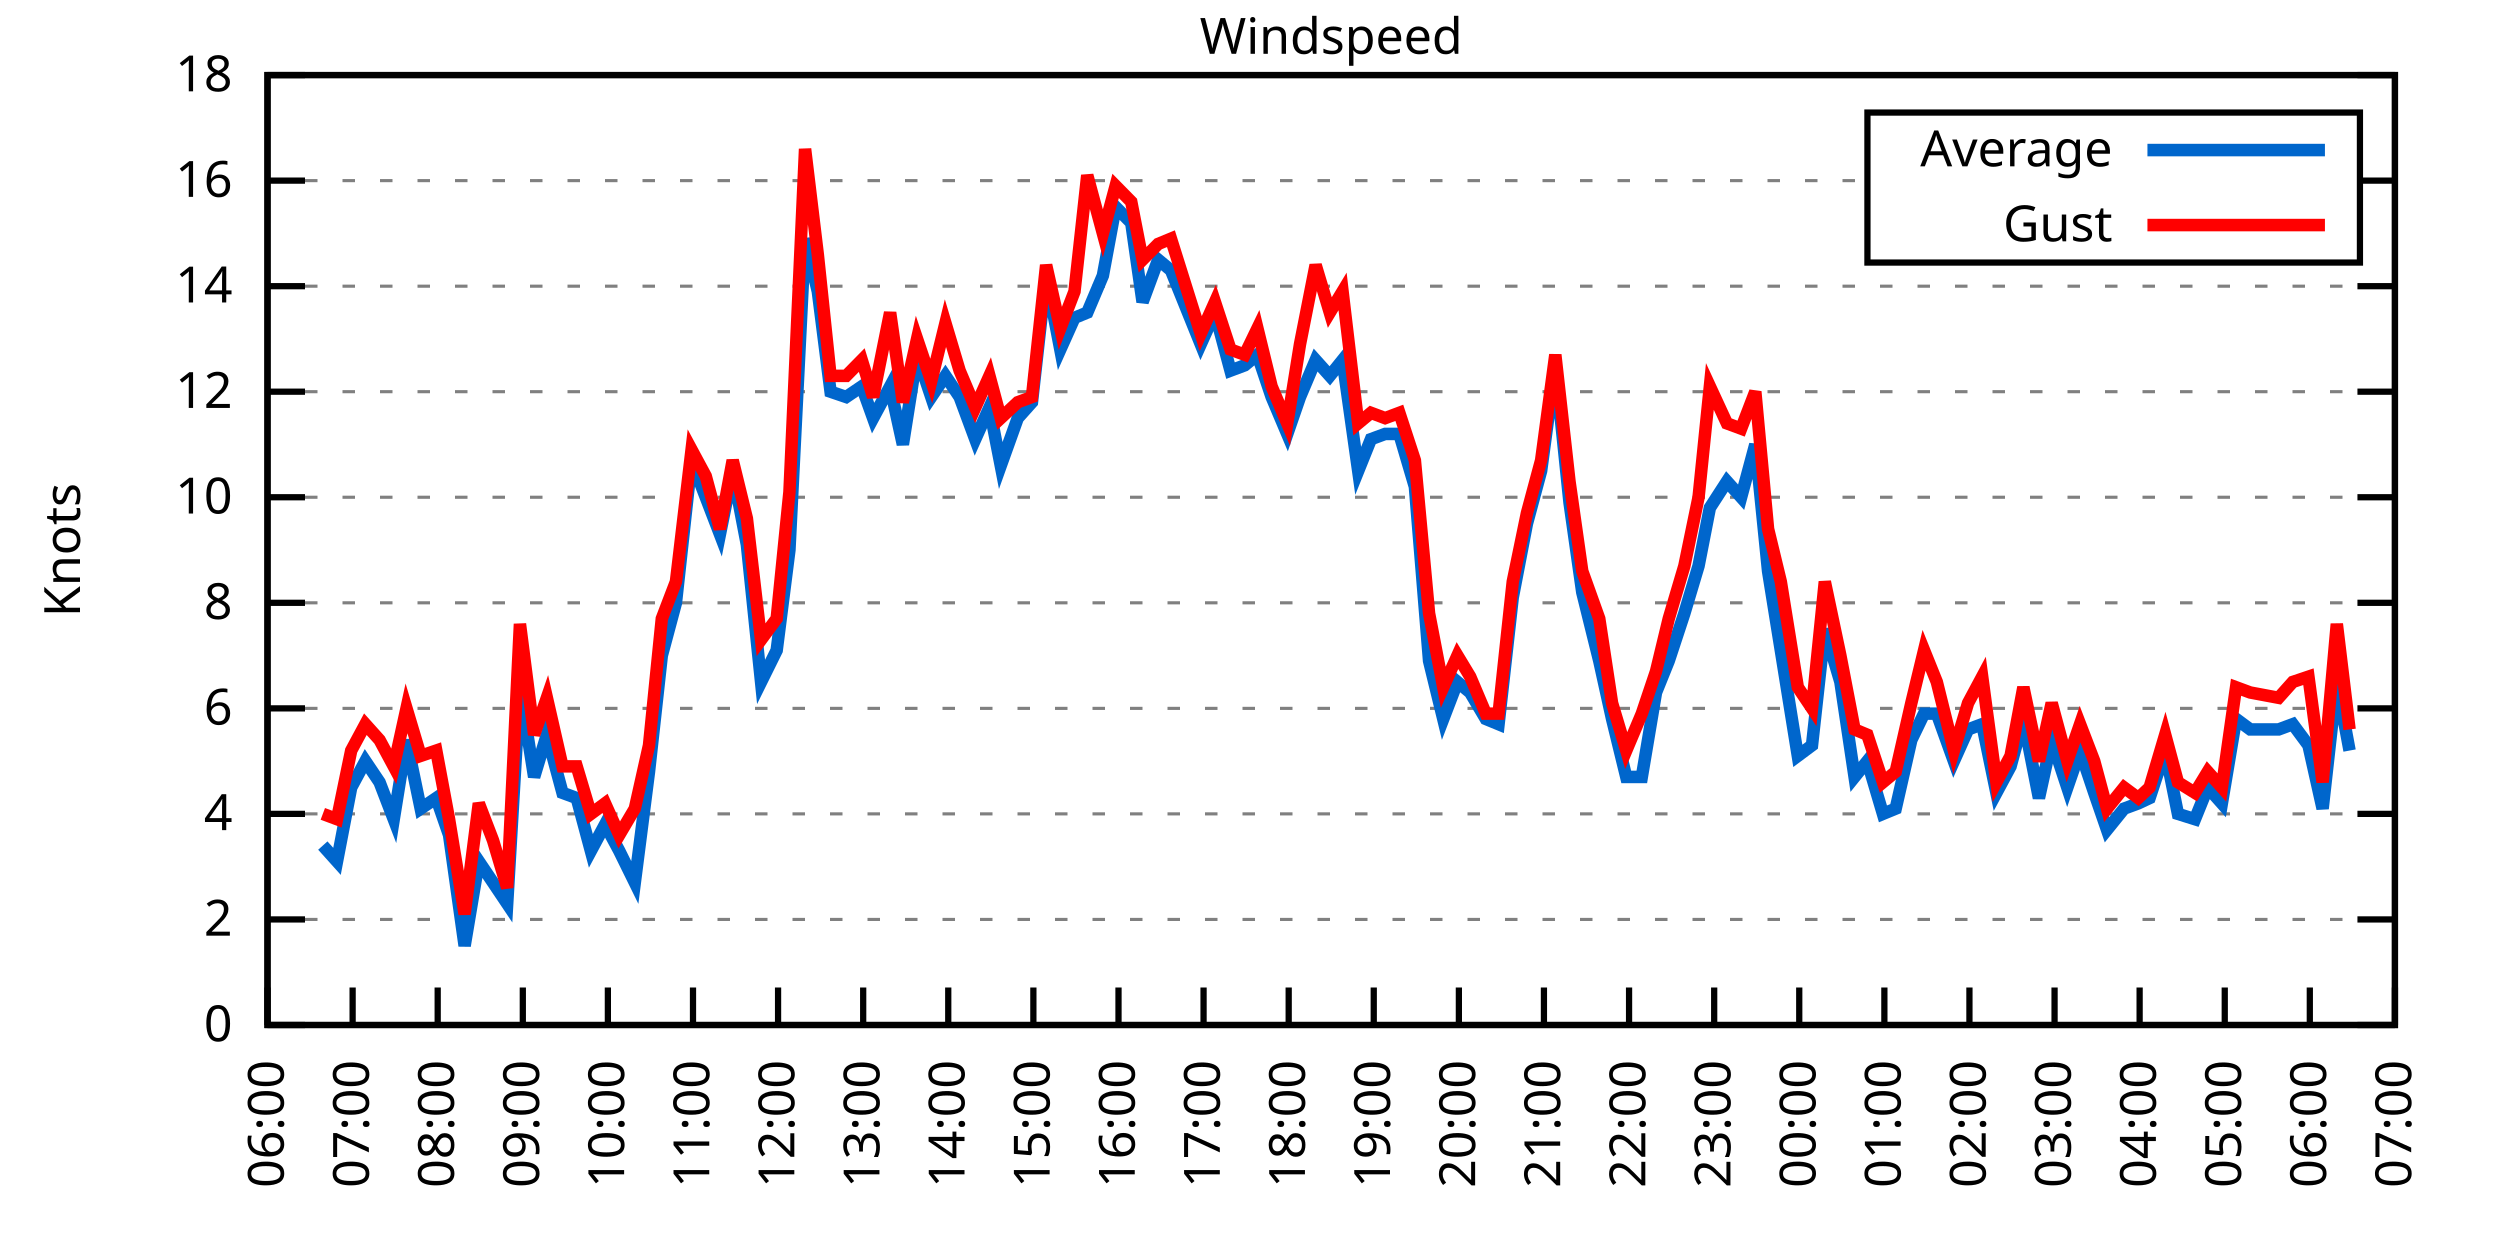
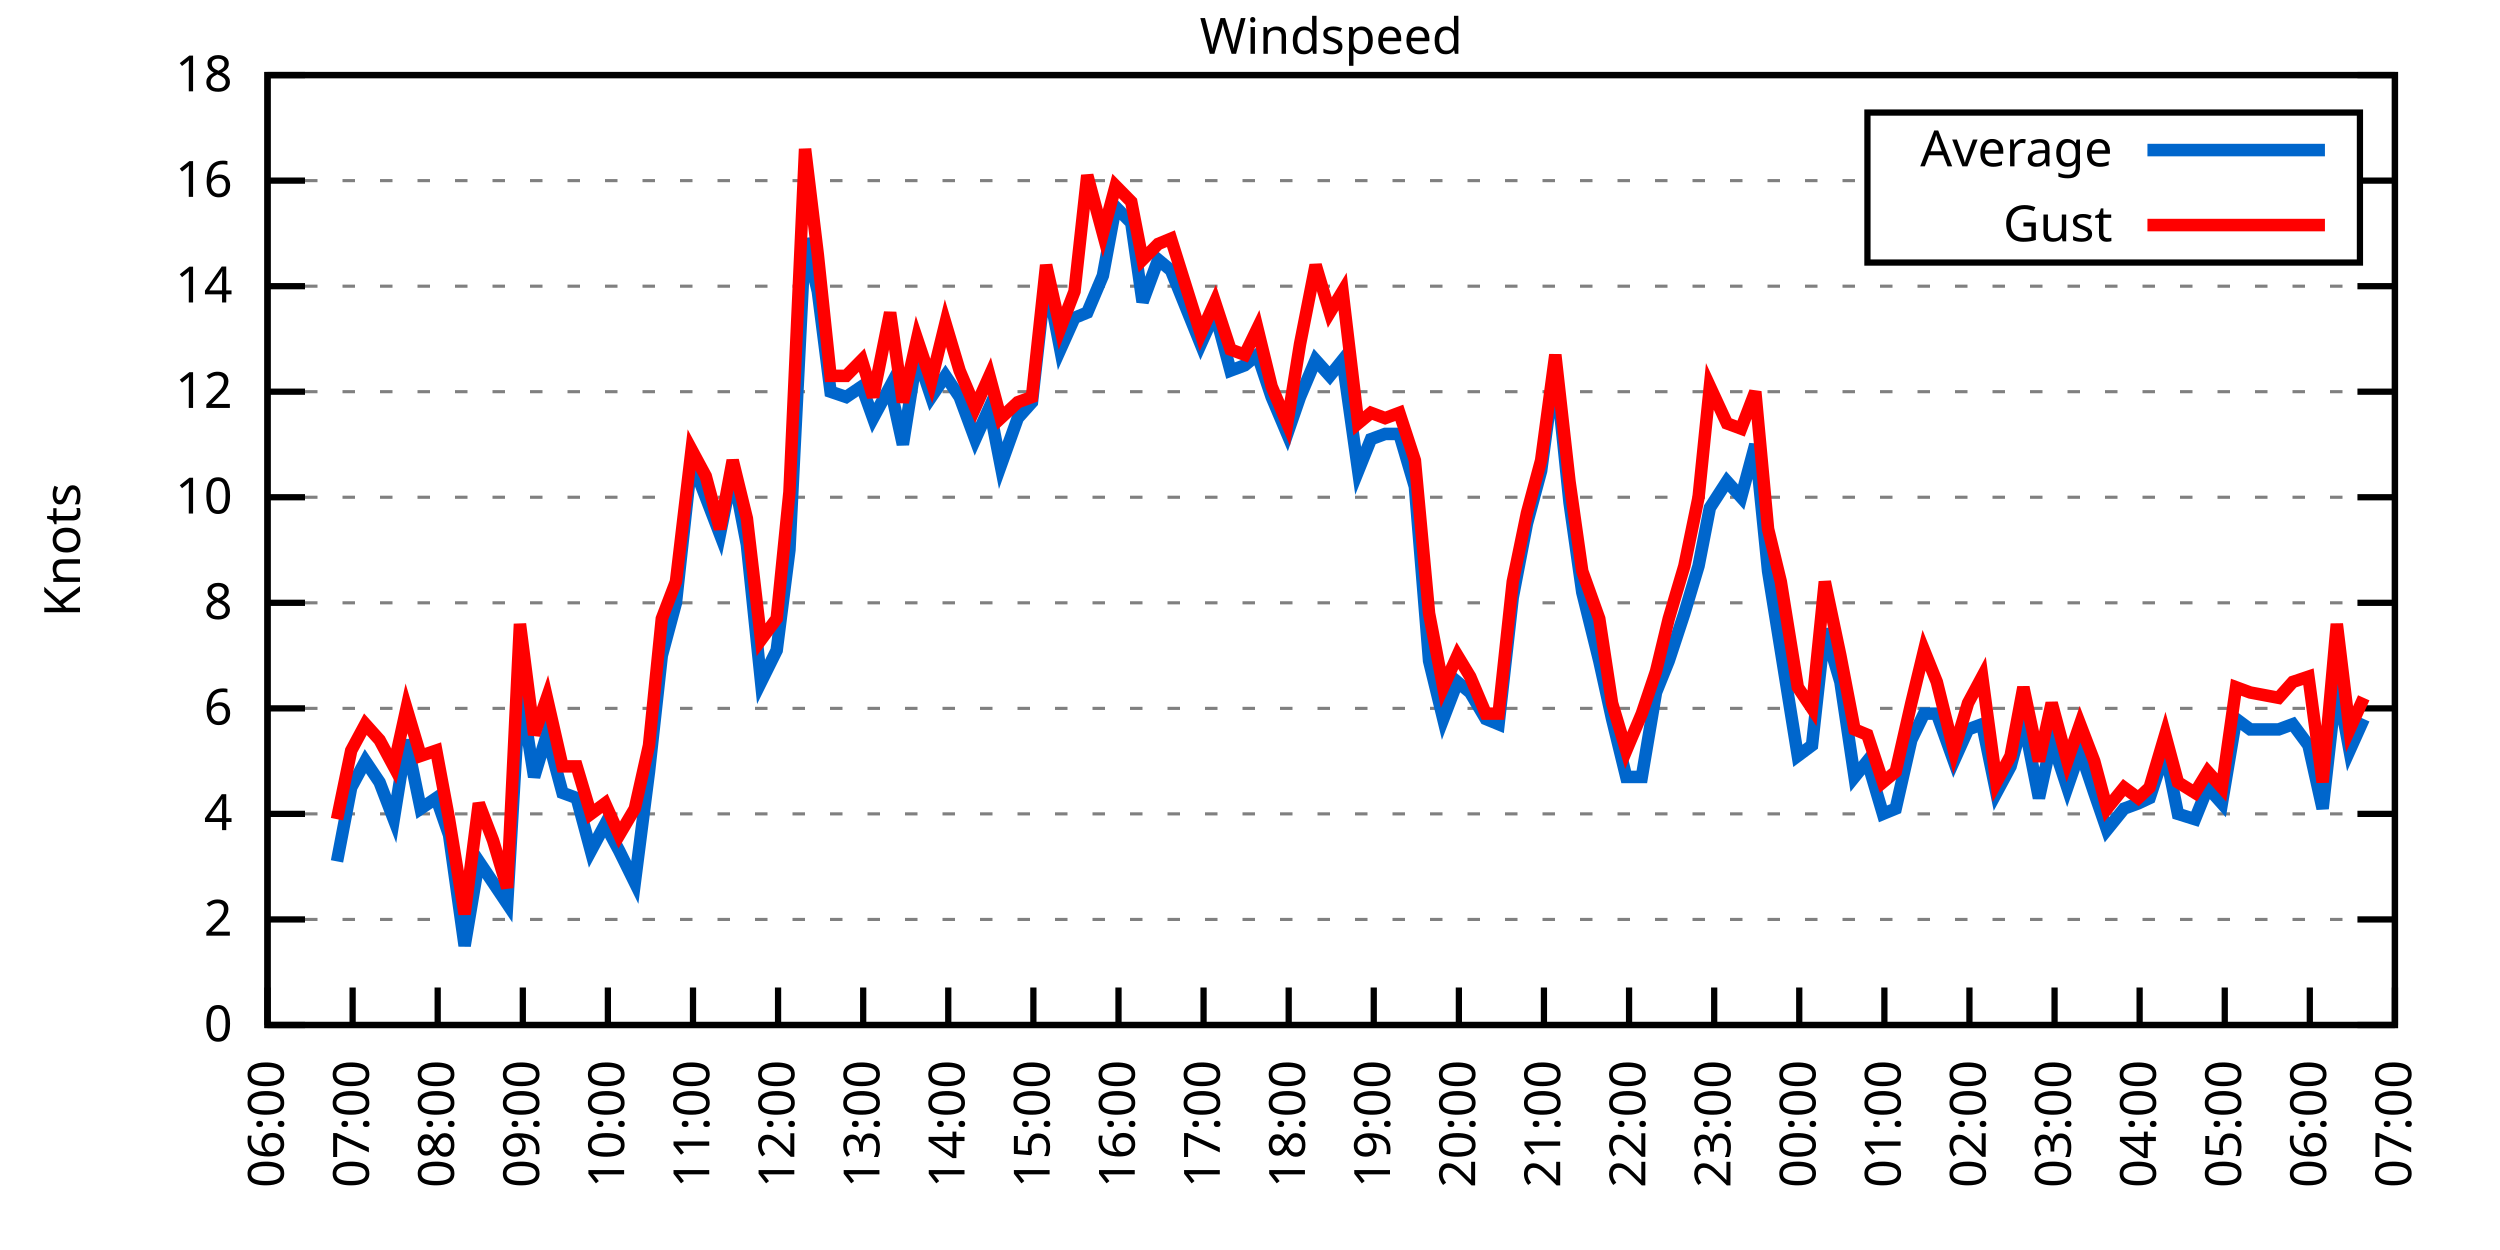
<svg xmlns="http://www.w3.org/2000/svg" xmlns:xlink="http://www.w3.org/1999/xlink" width="400" height="200" viewBox="0 0 400 200">
  <g id="gnuplot_canvas">
    <rect x="0" y="0" width="400" height="200" fill="none" />
    <defs>
      <circle id="gpDot" r="0.5" stroke-width="0.5" stroke="currentColor" />
      <path id="gpPt0" stroke-width="0.333" stroke="currentColor" d="M-1,0 h2 M0,-1 v2" />
      <path id="gpPt1" stroke-width="0.333" stroke="currentColor" d="M-1,-1 L1,1 M1,-1 L-1,1" />
      <path id="gpPt2" stroke-width="0.333" stroke="currentColor" d="M-1,0 L1,0 M0,-1 L0,1 M-1,-1 L1,1 M-1,1 L1,-1" />
      <rect id="gpPt3" stroke-width="0.333" stroke="currentColor" x="-1" y="-1" width="2" height="2" />
      <rect id="gpPt4" stroke-width="0.333" stroke="currentColor" fill="currentColor" x="-1" y="-1" width="2" height="2" />
      <circle id="gpPt5" stroke-width="0.333" stroke="currentColor" cx="0" cy="0" r="1" />
      <use xlink:href="#gpPt5" id="gpPt6" fill="currentColor" stroke="none" />
      <path id="gpPt7" stroke-width="0.333" stroke="currentColor" d="M0,-1.33 L-1.33,0.67 L1.33,0.67 z" />
      <use xlink:href="#gpPt7" id="gpPt8" fill="currentColor" stroke="none" />
      <use xlink:href="#gpPt7" id="gpPt9" stroke="currentColor" transform="rotate(180)" />
      <use xlink:href="#gpPt9" id="gpPt10" fill="currentColor" stroke="none" />
      <use xlink:href="#gpPt3" id="gpPt11" stroke="currentColor" transform="rotate(45)" />
      <use xlink:href="#gpPt11" id="gpPt12" fill="currentColor" stroke="none" />
      <path id="gpPt13" stroke-width="0.333" stroke="currentColor" d="M0,1.330 L1.265,0.411 L0.782,-1.067 L-0.782,-1.076 L-1.265,0.411 z" />
      <use xlink:href="#gpPt13" id="gpPt14" fill="currentColor" stroke="none" />
      <filter id="textbox" filterUnits="objectBoundingBox" x="0" y="0" height="1" width="1">
        <feFlood flood-color="white" flood-opacity="1" result="bgnd" />
        <feComposite in="SourceGraphic" in2="bgnd" operator="atop" />
      </filter>
      <filter id="greybox" filterUnits="objectBoundingBox" x="0" y="0" height="1" width="1">
        <feFlood flood-color="lightgrey" flood-opacity="1" result="grey" />
        <feComposite in="SourceGraphic" in2="grey" operator="atop" />
      </filter>
    </defs>
    <g fill="none" color="white" stroke="currentColor" stroke-width="1.00" stroke-linecap="butt" stroke-linejoin="miter">
</g>
    <g fill="none" color="black" stroke="currentColor" stroke-width="1.00" stroke-linecap="butt" stroke-linejoin="miter">
      <g stroke="none" shape-rendering="crispEdges">
        <polygon fill="rgb(255, 255, 255)" points="42.80,164.00 383.18,164.00 383.18,12.02 42.80,12.02 " />
      </g>
    </g>
    <g fill="none" color="black" stroke="currentColor" stroke-width="1.00" stroke-linecap="butt" stroke-linejoin="miter">
</g>
    <g fill="none" color="black" stroke="black" stroke-width="0.50" stroke-linecap="butt" stroke-linejoin="miter">
</g>
    <g fill="none" color="gray" stroke="currentColor" stroke-width="0.50" stroke-linecap="butt" stroke-linejoin="miter">
      <path stroke="gray" stroke-dasharray="2,4" class="gridline" d="M42.80,164.00 L383.19,164.00  " />
    </g>
    <g fill="none" color="gray" stroke="gray" stroke-width="1.00" stroke-linecap="butt" stroke-linejoin="miter">
</g>
    <g fill="none" color="black" stroke="currentColor" stroke-width="1.00" stroke-linecap="butt" stroke-linejoin="miter">
      <path stroke="black" d="M42.80,164.00 L48.80,164.00 M383.19,164.00 L377.19,164.00  " />
      <g transform="translate(37.20,166.60)" stroke="none" fill="black" font-family="Sans" font-size="8.00" text-anchor="end">
        <text>
          <tspan font-family="Sans"> 0</tspan>
        </text>
      </g>
    </g>
    <g fill="none" color="black" stroke="currentColor" stroke-width="1.00" stroke-linecap="butt" stroke-linejoin="miter">
</g>
    <g fill="none" color="black" stroke="black" stroke-width="0.50" stroke-linecap="butt" stroke-linejoin="miter">
</g>
    <g fill="none" color="gray" stroke="currentColor" stroke-width="0.50" stroke-linecap="butt" stroke-linejoin="miter">
      <path stroke="gray" stroke-dasharray="2,4" class="gridline" d="M42.80,147.11 L383.19,147.11  " />
    </g>
    <g fill="none" color="gray" stroke="gray" stroke-width="1.00" stroke-linecap="butt" stroke-linejoin="miter">
</g>
    <g fill="none" color="black" stroke="currentColor" stroke-width="1.00" stroke-linecap="butt" stroke-linejoin="miter">
      <path stroke="black" d="M42.80,147.11 L48.80,147.11 M383.19,147.11 L377.19,147.11  " />
      <g transform="translate(37.20,149.71)" stroke="none" fill="black" font-family="Sans" font-size="8.00" text-anchor="end">
        <text>
          <tspan font-family="Sans"> 2</tspan>
        </text>
      </g>
    </g>
    <g fill="none" color="black" stroke="currentColor" stroke-width="1.00" stroke-linecap="butt" stroke-linejoin="miter">
</g>
    <g fill="none" color="black" stroke="black" stroke-width="0.50" stroke-linecap="butt" stroke-linejoin="miter">
</g>
    <g fill="none" color="gray" stroke="currentColor" stroke-width="0.50" stroke-linecap="butt" stroke-linejoin="miter">
      <path stroke="gray" stroke-dasharray="2,4" class="gridline" d="M42.80,130.22 L383.19,130.22  " />
    </g>
    <g fill="none" color="gray" stroke="gray" stroke-width="1.00" stroke-linecap="butt" stroke-linejoin="miter">
</g>
    <g fill="none" color="black" stroke="currentColor" stroke-width="1.00" stroke-linecap="butt" stroke-linejoin="miter">
      <path stroke="black" d="M42.80,130.22 L48.80,130.22 M383.19,130.22 L377.19,130.22  " />
      <g transform="translate(37.20,132.82)" stroke="none" fill="black" font-family="Sans" font-size="8.00" text-anchor="end">
        <text>
          <tspan font-family="Sans"> 4</tspan>
        </text>
      </g>
    </g>
    <g fill="none" color="black" stroke="currentColor" stroke-width="1.00" stroke-linecap="butt" stroke-linejoin="miter">
</g>
    <g fill="none" color="black" stroke="black" stroke-width="0.50" stroke-linecap="butt" stroke-linejoin="miter">
</g>
    <g fill="none" color="gray" stroke="currentColor" stroke-width="0.50" stroke-linecap="butt" stroke-linejoin="miter">
      <path stroke="gray" stroke-dasharray="2,4" class="gridline" d="M42.80,113.34 L383.19,113.34  " />
    </g>
    <g fill="none" color="gray" stroke="gray" stroke-width="1.00" stroke-linecap="butt" stroke-linejoin="miter">
</g>
    <g fill="none" color="black" stroke="currentColor" stroke-width="1.00" stroke-linecap="butt" stroke-linejoin="miter">
      <path stroke="black" d="M42.80,113.34 L48.80,113.34 M383.19,113.34 L377.19,113.34  " />
      <g transform="translate(37.20,115.94)" stroke="none" fill="black" font-family="Sans" font-size="8.00" text-anchor="end">
        <text>
          <tspan font-family="Sans"> 6</tspan>
        </text>
      </g>
    </g>
    <g fill="none" color="black" stroke="currentColor" stroke-width="1.00" stroke-linecap="butt" stroke-linejoin="miter">
</g>
    <g fill="none" color="black" stroke="black" stroke-width="0.50" stroke-linecap="butt" stroke-linejoin="miter">
</g>
    <g fill="none" color="gray" stroke="currentColor" stroke-width="0.50" stroke-linecap="butt" stroke-linejoin="miter">
      <path stroke="gray" stroke-dasharray="2,4" class="gridline" d="M42.80,96.45 L383.19,96.45  " />
    </g>
    <g fill="none" color="gray" stroke="gray" stroke-width="1.00" stroke-linecap="butt" stroke-linejoin="miter">
</g>
    <g fill="none" color="black" stroke="currentColor" stroke-width="1.00" stroke-linecap="butt" stroke-linejoin="miter">
      <path stroke="black" d="M42.80,96.45 L48.80,96.45 M383.19,96.45 L377.19,96.45  " />
      <g transform="translate(37.20,99.05)" stroke="none" fill="black" font-family="Sans" font-size="8.00" text-anchor="end">
        <text>
          <tspan font-family="Sans"> 8</tspan>
        </text>
      </g>
    </g>
    <g fill="none" color="black" stroke="currentColor" stroke-width="1.00" stroke-linecap="butt" stroke-linejoin="miter">
</g>
    <g fill="none" color="black" stroke="black" stroke-width="0.50" stroke-linecap="butt" stroke-linejoin="miter">
</g>
    <g fill="none" color="gray" stroke="currentColor" stroke-width="0.50" stroke-linecap="butt" stroke-linejoin="miter">
      <path stroke="gray" stroke-dasharray="2,4" class="gridline" d="M42.80,79.56 L383.19,79.56  " />
    </g>
    <g fill="none" color="gray" stroke="gray" stroke-width="1.00" stroke-linecap="butt" stroke-linejoin="miter">
</g>
    <g fill="none" color="black" stroke="currentColor" stroke-width="1.00" stroke-linecap="butt" stroke-linejoin="miter">
      <path stroke="black" d="M42.80,79.56 L48.80,79.56 M383.19,79.56 L377.19,79.56  " />
      <g transform="translate(37.20,82.16)" stroke="none" fill="black" font-family="Sans" font-size="8.00" text-anchor="end">
        <text>
          <tspan font-family="Sans"> 10</tspan>
        </text>
      </g>
    </g>
    <g fill="none" color="black" stroke="currentColor" stroke-width="1.00" stroke-linecap="butt" stroke-linejoin="miter">
</g>
    <g fill="none" color="black" stroke="black" stroke-width="0.50" stroke-linecap="butt" stroke-linejoin="miter">
</g>
    <g fill="none" color="gray" stroke="currentColor" stroke-width="0.50" stroke-linecap="butt" stroke-linejoin="miter">
      <path stroke="gray" stroke-dasharray="2,4" class="gridline" d="M42.80,62.67 L383.19,62.67  " />
    </g>
    <g fill="none" color="gray" stroke="gray" stroke-width="1.00" stroke-linecap="butt" stroke-linejoin="miter">
</g>
    <g fill="none" color="black" stroke="currentColor" stroke-width="1.00" stroke-linecap="butt" stroke-linejoin="miter">
      <path stroke="black" d="M42.80,62.67 L48.80,62.67 M383.19,62.67 L377.19,62.67  " />
      <g transform="translate(37.20,65.27)" stroke="none" fill="black" font-family="Sans" font-size="8.00" text-anchor="end">
        <text>
          <tspan font-family="Sans"> 12</tspan>
        </text>
      </g>
    </g>
    <g fill="none" color="black" stroke="currentColor" stroke-width="1.00" stroke-linecap="butt" stroke-linejoin="miter">
</g>
    <g fill="none" color="black" stroke="black" stroke-width="0.50" stroke-linecap="butt" stroke-linejoin="miter">
</g>
    <g fill="none" color="gray" stroke="currentColor" stroke-width="0.50" stroke-linecap="butt" stroke-linejoin="miter">
      <path stroke="gray" stroke-dasharray="2,4" class="gridline" d="M42.80,45.79 L383.19,45.79  " />
    </g>
    <g fill="none" color="gray" stroke="gray" stroke-width="1.00" stroke-linecap="butt" stroke-linejoin="miter">
</g>
    <g fill="none" color="black" stroke="currentColor" stroke-width="1.00" stroke-linecap="butt" stroke-linejoin="miter">
      <path stroke="black" d="M42.80,45.79 L48.80,45.79 M383.19,45.79 L377.19,45.79  " />
      <g transform="translate(37.20,48.39)" stroke="none" fill="black" font-family="Sans" font-size="8.00" text-anchor="end">
        <text>
          <tspan font-family="Sans"> 14</tspan>
        </text>
      </g>
    </g>
    <g fill="none" color="black" stroke="currentColor" stroke-width="1.00" stroke-linecap="butt" stroke-linejoin="miter">
</g>
    <g fill="none" color="black" stroke="black" stroke-width="0.50" stroke-linecap="butt" stroke-linejoin="miter">
</g>
    <g fill="none" color="gray" stroke="currentColor" stroke-width="0.50" stroke-linecap="butt" stroke-linejoin="miter">
      <path stroke="gray" stroke-dasharray="2,4" class="gridline" d="M42.80,28.90 L298.79,28.90 M377.59,28.90 L383.19,28.90  " />
    </g>
    <g fill="none" color="gray" stroke="gray" stroke-width="1.00" stroke-linecap="butt" stroke-linejoin="miter">
</g>
    <g fill="none" color="black" stroke="currentColor" stroke-width="1.00" stroke-linecap="butt" stroke-linejoin="miter">
      <path stroke="black" d="M42.80,28.90 L48.80,28.90 M383.19,28.90 L377.19,28.90  " />
      <g transform="translate(37.20,31.50)" stroke="none" fill="black" font-family="Sans" font-size="8.00" text-anchor="end">
        <text>
          <tspan font-family="Sans"> 16</tspan>
        </text>
      </g>
    </g>
    <g fill="none" color="black" stroke="currentColor" stroke-width="1.00" stroke-linecap="butt" stroke-linejoin="miter">
</g>
    <g fill="none" color="black" stroke="black" stroke-width="0.50" stroke-linecap="butt" stroke-linejoin="miter">
</g>
    <g fill="none" color="gray" stroke="currentColor" stroke-width="0.50" stroke-linecap="butt" stroke-linejoin="miter">
      <path stroke="gray" stroke-dasharray="2,4" class="gridline" d="M42.80,12.01 L383.19,12.01  " />
    </g>
    <g fill="none" color="gray" stroke="gray" stroke-width="1.00" stroke-linecap="butt" stroke-linejoin="miter">
</g>
    <g fill="none" color="black" stroke="currentColor" stroke-width="1.00" stroke-linecap="butt" stroke-linejoin="miter">
      <path stroke="black" d="M42.80,12.01 L48.80,12.01 M383.19,12.01 L377.19,12.01  " />
      <g transform="translate(37.20,14.61)" stroke="none" fill="black" font-family="Sans" font-size="8.00" text-anchor="end">
        <text>
          <tspan font-family="Sans"> 18</tspan>
        </text>
      </g>
    </g>
    <g fill="none" color="black" stroke="currentColor" stroke-width="1.00" stroke-linecap="butt" stroke-linejoin="miter">
      <path stroke="black" d="M42.80,164.00 L42.80,158.00  " />
      <g transform="translate(45.40,169.60) rotate(270.00)" stroke="none" fill="black" font-family="Sans" font-size="8.00" text-anchor="end">
        <text>
          <tspan font-family="Sans">06:00</tspan>
        </text>
      </g>
    </g>
    <g fill="none" color="black" stroke="currentColor" stroke-width="1.00" stroke-linecap="butt" stroke-linejoin="miter">
      <path stroke="black" d="M56.42,164.00 L56.42,158.00  " />
      <g transform="translate(59.02,169.60) rotate(270.00)" stroke="none" fill="black" font-family="Sans" font-size="8.00" text-anchor="end">
        <text>
          <tspan font-family="Sans">07:00</tspan>
        </text>
      </g>
    </g>
    <g fill="none" color="black" stroke="currentColor" stroke-width="1.00" stroke-linecap="butt" stroke-linejoin="miter">
      <path stroke="black" d="M70.03,164.00 L70.03,158.00  " />
      <g transform="translate(72.63,169.60) rotate(270.00)" stroke="none" fill="black" font-family="Sans" font-size="8.00" text-anchor="end">
        <text>
          <tspan font-family="Sans">08:00</tspan>
        </text>
      </g>
    </g>
    <g fill="none" color="black" stroke="currentColor" stroke-width="1.00" stroke-linecap="butt" stroke-linejoin="miter">
      <path stroke="black" d="M83.65,164.00 L83.65,158.00  " />
      <g transform="translate(86.25,169.60) rotate(270.00)" stroke="none" fill="black" font-family="Sans" font-size="8.00" text-anchor="end">
        <text>
          <tspan font-family="Sans">09:00</tspan>
        </text>
      </g>
    </g>
    <g fill="none" color="black" stroke="currentColor" stroke-width="1.00" stroke-linecap="butt" stroke-linejoin="miter">
      <path stroke="black" d="M97.26,164.00 L97.26,158.00  " />
      <g transform="translate(99.86,169.60) rotate(270.00)" stroke="none" fill="black" font-family="Sans" font-size="8.00" text-anchor="end">
        <text>
          <tspan font-family="Sans">10:00</tspan>
        </text>
      </g>
    </g>
    <g fill="none" color="black" stroke="currentColor" stroke-width="1.00" stroke-linecap="butt" stroke-linejoin="miter">
      <path stroke="black" d="M110.88,164.00 L110.88,158.00  " />
      <g transform="translate(113.48,169.60) rotate(270.00)" stroke="none" fill="black" font-family="Sans" font-size="8.00" text-anchor="end">
        <text>
          <tspan font-family="Sans">11:00</tspan>
        </text>
      </g>
    </g>
    <g fill="none" color="black" stroke="currentColor" stroke-width="1.00" stroke-linecap="butt" stroke-linejoin="miter">
      <path stroke="black" d="M124.49,164.00 L124.49,158.00  " />
      <g transform="translate(127.09,169.60) rotate(270.00)" stroke="none" fill="black" font-family="Sans" font-size="8.00" text-anchor="end">
        <text>
          <tspan font-family="Sans">12:00</tspan>
        </text>
      </g>
    </g>
    <g fill="none" color="black" stroke="currentColor" stroke-width="1.00" stroke-linecap="butt" stroke-linejoin="miter">
      <path stroke="black" d="M138.11,164.00 L138.11,158.00  " />
      <g transform="translate(140.71,169.60) rotate(270.00)" stroke="none" fill="black" font-family="Sans" font-size="8.00" text-anchor="end">
        <text>
          <tspan font-family="Sans">13:00</tspan>
        </text>
      </g>
    </g>
    <g fill="none" color="black" stroke="currentColor" stroke-width="1.00" stroke-linecap="butt" stroke-linejoin="miter">
      <path stroke="black" d="M151.72,164.00 L151.72,158.00  " />
      <g transform="translate(154.32,169.60) rotate(270.00)" stroke="none" fill="black" font-family="Sans" font-size="8.00" text-anchor="end">
        <text>
          <tspan font-family="Sans">14:00</tspan>
        </text>
      </g>
    </g>
    <g fill="none" color="black" stroke="currentColor" stroke-width="1.00" stroke-linecap="butt" stroke-linejoin="miter">
      <path stroke="black" d="M165.34,164.00 L165.34,158.00  " />
      <g transform="translate(167.94,169.60) rotate(270.00)" stroke="none" fill="black" font-family="Sans" font-size="8.00" text-anchor="end">
        <text>
          <tspan font-family="Sans">15:00</tspan>
        </text>
      </g>
    </g>
    <g fill="none" color="black" stroke="currentColor" stroke-width="1.00" stroke-linecap="butt" stroke-linejoin="miter">
      <path stroke="black" d="M178.96,164.00 L178.96,158.00  " />
      <g transform="translate(181.56,169.60) rotate(270.00)" stroke="none" fill="black" font-family="Sans" font-size="8.00" text-anchor="end">
        <text>
          <tspan font-family="Sans">16:00</tspan>
        </text>
      </g>
    </g>
    <g fill="none" color="black" stroke="currentColor" stroke-width="1.00" stroke-linecap="butt" stroke-linejoin="miter">
      <path stroke="black" d="M192.57,164.00 L192.57,158.00  " />
      <g transform="translate(195.17,169.60) rotate(270.00)" stroke="none" fill="black" font-family="Sans" font-size="8.00" text-anchor="end">
        <text>
          <tspan font-family="Sans">17:00</tspan>
        </text>
      </g>
    </g>
    <g fill="none" color="black" stroke="currentColor" stroke-width="1.00" stroke-linecap="butt" stroke-linejoin="miter">
      <path stroke="black" d="M206.19,164.00 L206.19,158.00  " />
      <g transform="translate(208.79,169.60) rotate(270.00)" stroke="none" fill="black" font-family="Sans" font-size="8.00" text-anchor="end">
        <text>
          <tspan font-family="Sans">18:00</tspan>
        </text>
      </g>
    </g>
    <g fill="none" color="black" stroke="currentColor" stroke-width="1.00" stroke-linecap="butt" stroke-linejoin="miter">
      <path stroke="black" d="M219.80,164.00 L219.80,158.00  " />
      <g transform="translate(222.40,169.60) rotate(270.00)" stroke="none" fill="black" font-family="Sans" font-size="8.00" text-anchor="end">
        <text>
          <tspan font-family="Sans">19:00</tspan>
        </text>
      </g>
    </g>
    <g fill="none" color="black" stroke="currentColor" stroke-width="1.00" stroke-linecap="butt" stroke-linejoin="miter">
      <path stroke="black" d="M233.42,164.00 L233.42,158.00  " />
      <g transform="translate(236.02,169.60) rotate(270.00)" stroke="none" fill="black" font-family="Sans" font-size="8.00" text-anchor="end">
        <text>
          <tspan font-family="Sans">20:00</tspan>
        </text>
      </g>
    </g>
    <g fill="none" color="black" stroke="currentColor" stroke-width="1.00" stroke-linecap="butt" stroke-linejoin="miter">
      <path stroke="black" d="M247.03,164.00 L247.03,158.00  " />
      <g transform="translate(249.63,169.60) rotate(270.00)" stroke="none" fill="black" font-family="Sans" font-size="8.00" text-anchor="end">
        <text>
          <tspan font-family="Sans">21:00</tspan>
        </text>
      </g>
    </g>
    <g fill="none" color="black" stroke="currentColor" stroke-width="1.00" stroke-linecap="butt" stroke-linejoin="miter">
      <path stroke="black" d="M260.65,164.00 L260.65,158.00  " />
      <g transform="translate(263.25,169.60) rotate(270.00)" stroke="none" fill="black" font-family="Sans" font-size="8.00" text-anchor="end">
        <text>
          <tspan font-family="Sans">22:00</tspan>
        </text>
      </g>
    </g>
    <g fill="none" color="black" stroke="currentColor" stroke-width="1.00" stroke-linecap="butt" stroke-linejoin="miter">
      <path stroke="black" d="M274.27,164.00 L274.27,158.00  " />
      <g transform="translate(276.87,169.60) rotate(270.00)" stroke="none" fill="black" font-family="Sans" font-size="8.00" text-anchor="end">
        <text>
          <tspan font-family="Sans">23:00</tspan>
        </text>
      </g>
    </g>
    <g fill="none" color="black" stroke="currentColor" stroke-width="1.00" stroke-linecap="butt" stroke-linejoin="miter">
      <path stroke="black" d="M287.88,164.00 L287.88,158.00  " />
      <g transform="translate(290.48,169.60) rotate(270.00)" stroke="none" fill="black" font-family="Sans" font-size="8.00" text-anchor="end">
        <text>
          <tspan font-family="Sans">00:00</tspan>
        </text>
      </g>
    </g>
    <g fill="none" color="black" stroke="currentColor" stroke-width="1.00" stroke-linecap="butt" stroke-linejoin="miter">
      <path stroke="black" d="M301.50,164.00 L301.50,158.00  " />
      <g transform="translate(304.10,169.60) rotate(270.00)" stroke="none" fill="black" font-family="Sans" font-size="8.00" text-anchor="end">
        <text>
          <tspan font-family="Sans">01:00</tspan>
        </text>
      </g>
    </g>
    <g fill="none" color="black" stroke="currentColor" stroke-width="1.00" stroke-linecap="butt" stroke-linejoin="miter">
      <path stroke="black" d="M315.11,164.00 L315.11,158.00  " />
      <g transform="translate(317.71,169.60) rotate(270.00)" stroke="none" fill="black" font-family="Sans" font-size="8.00" text-anchor="end">
        <text>
          <tspan font-family="Sans">02:00</tspan>
        </text>
      </g>
    </g>
    <g fill="none" color="black" stroke="currentColor" stroke-width="1.00" stroke-linecap="butt" stroke-linejoin="miter">
      <path stroke="black" d="M328.73,164.00 L328.73,158.00  " />
      <g transform="translate(331.33,169.60) rotate(270.00)" stroke="none" fill="black" font-family="Sans" font-size="8.00" text-anchor="end">
        <text>
          <tspan font-family="Sans">03:00</tspan>
        </text>
      </g>
    </g>
    <g fill="none" color="black" stroke="currentColor" stroke-width="1.00" stroke-linecap="butt" stroke-linejoin="miter">
      <path stroke="black" d="M342.34,164.00 L342.34,158.00  " />
      <g transform="translate(344.94,169.60) rotate(270.00)" stroke="none" fill="black" font-family="Sans" font-size="8.00" text-anchor="end">
        <text>
          <tspan font-family="Sans">04:00</tspan>
        </text>
      </g>
    </g>
    <g fill="none" color="black" stroke="currentColor" stroke-width="1.00" stroke-linecap="butt" stroke-linejoin="miter">
      <path stroke="black" d="M355.96,164.00 L355.96,158.00  " />
      <g transform="translate(358.56,169.60) rotate(270.00)" stroke="none" fill="black" font-family="Sans" font-size="8.00" text-anchor="end">
        <text>
          <tspan font-family="Sans">05:00</tspan>
        </text>
      </g>
    </g>
    <g fill="none" color="black" stroke="currentColor" stroke-width="1.00" stroke-linecap="butt" stroke-linejoin="miter">
      <path stroke="black" d="M369.57,164.00 L369.57,158.00  " />
      <g transform="translate(372.17,169.60) rotate(270.00)" stroke="none" fill="black" font-family="Sans" font-size="8.00" text-anchor="end">
        <text>
          <tspan font-family="Sans">06:00</tspan>
        </text>
      </g>
    </g>
    <g fill="none" color="black" stroke="currentColor" stroke-width="1.00" stroke-linecap="butt" stroke-linejoin="miter">
      <path stroke="black" d="M383.19,164.00 L383.19,158.00  " />
      <g transform="translate(385.79,169.60) rotate(270.00)" stroke="none" fill="black" font-family="Sans" font-size="8.00" text-anchor="end">
        <text>
          <tspan font-family="Sans">07:00</tspan>
        </text>
      </g>
    </g>
    <g fill="none" color="black" stroke="currentColor" stroke-width="1.00" stroke-linecap="butt" stroke-linejoin="miter">
</g>
    <g fill="none" color="black" stroke="currentColor" stroke-width="1.00" stroke-linecap="butt" stroke-linejoin="miter">
      <path stroke="black" d="M42.80,12.01 L42.80,164.00 L383.19,164.00 L383.19,12.01 L42.80,12.01 Z  " />
    </g>
    <g fill="none" color="black" stroke="currentColor" stroke-width="1.00" stroke-linecap="butt" stroke-linejoin="miter">
</g>
    <g fill="none" color="black" stroke="currentColor" stroke-width="1.00" stroke-linecap="butt" stroke-linejoin="miter">
      <path stroke="black" d="M298.79,42.01 L298.79,18.01 L377.59,18.01 L377.59,42.01 L298.79,42.01 Z  " />
    </g>
    <g id="Windspeed_plot_1">
      <g fill="none" color="white" stroke="black" stroke-width="2.00" stroke-linecap="butt" stroke-linejoin="miter">
</g>
      <g fill="none" color="black" stroke="currentColor" stroke-width="2.00" stroke-linecap="butt" stroke-linejoin="miter">
        <g transform="translate(337.99,26.61)" stroke="none" fill="black" font-family="Sans" font-size="8.00" text-anchor="end">
          <text>
            <tspan font-family="Sans">Average</tspan>
          </text>
        </g>
      </g>
      <g fill="none" color="black" stroke="currentColor" stroke-width="2.00" stroke-linecap="butt" stroke-linejoin="miter">
-         <path stroke="rgb(  0, 102, 204)" d="M343.59,24.01 L371.99,24.01 M51.65,135.29 L53.92,137.82 L56.19,126.00 L58.46,121.78 L60.73,125.16 L63.00,131.07   L65.04,118.40 L67.31,129.38 L69.80,127.69 L71.85,133.60 L74.34,151.33 L76.61,137.82 L78.88,141.20 L81.15,144.58   L83.19,109.96 L85.46,124.31 L87.50,117.56 L90.00,126.85 L92.27,127.69 L94.54,136.14 L96.81,131.91 L99.08,136.14   L101.57,141.20 L103.84,123.47 L105.89,104.89 L108.15,96.45 L110.65,73.65 L112.92,79.56 L115.19,85.47 L117.23,75.34   L119.50,87.16 L121.77,109.11 L124.27,104.05 L126.31,88.00 L128.81,38.19 L130.85,46.63 L132.89,62.67 L135.39,63.52   L137.88,61.83 L139.70,66.90 L142.42,61.83 L144.46,71.12 L146.73,56.76 L149.00,63.52 L151.27,60.14 L153.54,63.52   L156.04,70.27 L158.31,65.21 L160.12,74.49 L162.84,66.90 L165.11,64.36 L167.38,44.10 L169.65,55.92 L171.92,50.85   L173.96,50.01 L176.46,44.10 L178.50,33.12 L181.00,35.65 L182.81,48.32 L185.31,41.56 L187.35,43.25 L192.12,55.07   L194.39,50.01 L196.88,59.30 L199.15,58.45 L201.19,56.76 L203.46,63.52 L205.96,69.43 L208.00,63.52 L210.50,57.61   L212.77,60.14 L214.81,57.61 L217.31,75.34 L219.35,70.27 L221.62,69.43 L223.89,69.43 L226.38,77.87 L228.65,105.74   L230.92,115.03 L233.19,109.11 L235.23,110.80 L237.73,115.03 L239.77,115.87 L242.04,95.60 L244.31,83.78 L246.58,75.34   L248.85,58.45 L251.12,80.41 L253.16,94.76 L255.88,105.74 L257.93,115.03 L260.20,124.31 L262.69,124.31 L264.96,110.80   L267.00,105.74 L269.50,98.14 L271.77,90.54 L273.58,81.25 L276.31,77.03 L278.58,79.56 L280.85,71.12 L282.89,91.38   L284.93,104.05 L287.65,120.94 L289.92,119.25 L291.97,100.67 L294.46,109.11 L296.73,124.31 L298.77,121.78 L301.27,130.22   L303.31,129.38 L305.81,118.40 L307.85,114.18 L309.89,114.18 L312.62,121.78 L314.89,116.71 L317.15,115.87 L319.42,126.85   L321.69,122.62 L323.74,115.03 L326.23,127.69 L328.27,118.40 L330.77,126.00 L332.81,120.09 L335.08,126.85 L337.12,132.76   L339.85,129.38 L342.12,128.54 L343.93,127.69 L346.43,120.09 L348.47,130.22 L351.19,131.07 L353.24,126.00 L355.50,128.54   L357.77,115.03 L360.04,116.71 L364.58,116.71 L366.85,115.87 L369.35,119.25 L371.62,129.38 L373.89,109.11 L375.93,120.09    " />
+         <path stroke="rgb(  0, 102, 204)" d="M343.59,24.01 L371.99,24.01 M53.92,137.82 L56.19,126.00 L58.46,121.78 L60.73,125.16 L63.00,131.07 L65.04,118.40   L67.31,129.38 L69.80,127.69 L71.85,133.60 L74.34,151.33 L76.61,137.82 L78.88,141.20 L81.15,144.58 L83.19,109.96   L85.46,124.31 L87.50,117.56 L90.00,126.85 L92.27,127.69 L94.54,136.14 L96.81,131.91 L99.08,136.14 L101.57,141.20   L103.84,123.47 L105.89,104.89 L108.15,96.45 L110.65,73.65 L112.92,79.56 L115.19,85.47 L117.23,75.34 L119.50,87.16   L121.77,109.11 L124.27,104.05 L126.31,88.00 L128.81,38.19 L130.85,46.63 L132.89,62.67 L135.39,63.52 L137.88,61.83   L139.70,66.90 L142.42,61.83 L144.46,71.12 L146.73,56.76 L149.00,63.52 L151.27,60.14 L153.54,63.52 L156.04,70.27   L158.31,65.21 L160.12,74.49 L162.84,66.90 L165.11,64.36 L167.38,44.10 L169.65,55.92 L171.92,50.85 L173.96,50.01   L176.46,44.10 L178.50,33.12 L181.00,35.65 L182.81,48.32 L185.31,41.56 L187.35,43.25 L192.12,55.07 L194.39,50.01   L196.88,59.30 L199.15,58.45 L201.19,56.76 L203.46,63.52 L205.96,69.43 L208.00,63.52 L210.50,57.61 L212.77,60.14   L214.81,57.61 L217.31,75.34 L219.35,70.27 L221.62,69.43 L223.89,69.43 L226.38,77.87 L228.65,105.74 L230.92,115.03   L233.19,109.11 L235.23,110.80 L237.73,115.03 L239.77,115.87 L242.04,95.60 L244.31,83.78 L246.58,75.34 L248.85,58.45   L251.12,80.41 L253.16,94.76 L255.88,105.74 L257.93,115.03 L260.20,124.31 L262.69,124.31 L264.96,110.80 L267.00,105.74   L269.50,98.14 L271.77,90.54 L273.58,81.25 L276.31,77.03 L278.58,79.56 L280.85,71.12 L282.89,91.38 L284.93,104.05   L287.65,120.94 L289.92,119.25 L291.97,100.67 L294.46,109.11 L296.73,124.31 L298.77,121.78 L301.27,130.22 L303.31,129.38   L305.81,118.40 L307.85,114.18 L309.89,114.18 L312.62,121.78 L314.89,116.71 L317.15,115.87 L319.42,126.85 L321.69,122.62   L323.74,115.03 L326.23,127.69 L328.27,118.40 L330.77,126.00 L332.81,120.09 L335.08,126.85 L337.12,132.76 L339.85,129.38   L342.12,128.54 L343.93,127.69 L346.43,120.09 L348.47,130.22 L351.19,131.07 L353.24,126.00 L355.50,128.54 L357.77,115.03   L360.04,116.71 L364.58,116.71 L366.85,115.87 L369.35,119.25 L371.62,129.38 L373.89,109.11 L375.93,120.09 L378.20,115.03    " />
      </g>
    </g>
    <g id="Windspeed_plot_2">
      <g fill="none" color="black" stroke="currentColor" stroke-width="2.00" stroke-linecap="butt" stroke-linejoin="miter">
        <g transform="translate(337.99,38.61)" stroke="none" fill="black" font-family="Sans" font-size="8.00" text-anchor="end">
          <text>
            <tspan font-family="Sans">Gust</tspan>
          </text>
        </g>
      </g>
      <g fill="none" color="black" stroke="currentColor" stroke-width="2.00" stroke-linecap="butt" stroke-linejoin="miter">
-         <path stroke="rgb(255,   0,   0)" d="M343.59,36.01 L371.99,36.01 M51.65,130.22 L53.92,131.07 L56.19,120.09 L58.46,115.87 L60.73,118.40 L63.00,122.62   L65.04,113.34 L67.31,120.94 L69.80,120.09 L71.85,131.07 L74.34,146.27 L76.61,128.54 L78.88,134.45 L81.15,142.05   L83.19,99.83 L85.46,117.56 L87.50,111.65 L90.00,122.62 L92.27,122.62 L94.54,130.22 L96.81,128.54 L99.08,133.60   L101.57,129.38 L103.84,119.25 L105.89,98.98 L108.15,93.07 L110.65,71.96 L112.92,76.18 L115.19,84.63 L117.23,73.65   L119.50,82.94 L121.77,102.36 L124.27,98.98 L126.31,78.72 L128.81,23.83 L130.85,40.72 L132.89,60.14 L135.39,60.14   L137.88,57.61 L139.70,63.52 L142.42,50.01 L144.46,64.36 L146.73,54.23 L149.00,60.98 L151.27,51.70 L153.54,59.30   L156.04,65.21 L158.31,60.14 L160.12,66.90 L162.84,64.36 L165.11,63.52 L167.38,42.41 L169.65,52.54 L171.92,46.63   L173.96,28.05 L176.46,37.34 L178.50,29.74 L181.00,32.28 L182.81,41.56 L185.31,39.03 L187.35,38.19 L192.12,53.39   L194.39,48.32 L196.88,55.92 L199.15,56.76 L201.19,52.54 L203.46,61.83 L205.96,67.74 L208.00,55.07 L210.50,42.41   L212.77,50.01 L214.81,46.63 L217.31,67.74 L219.35,66.05 L221.62,66.90 L223.89,66.05 L226.38,73.65 L228.65,98.14   L230.92,109.96 L233.19,104.89 L235.23,108.27 L237.73,114.18 L239.77,114.18 L242.04,93.07 L244.31,82.09 L246.58,73.65   L248.85,56.76 L251.12,77.03 L253.16,91.38 L255.88,98.98 L257.93,112.49 L260.20,120.09 L262.69,114.18 L264.96,107.43   L267.00,98.98 L269.50,90.54 L271.77,79.56 L273.58,61.83 L276.31,67.74 L278.58,68.58 L280.85,62.67 L282.89,84.63   L284.93,93.07 L287.65,109.96 L289.92,113.34 L291.97,93.07 L294.46,104.89 L296.73,116.71 L298.77,117.56 L301.27,125.16   L303.31,123.47 L305.81,112.49 L307.85,104.05 L309.89,109.11 L312.62,120.09 L314.89,112.49 L317.15,108.27 L319.42,125.16   L321.69,120.94 L323.74,109.96 L326.23,121.78 L328.27,112.49 L330.77,121.78 L332.81,115.87 L335.08,121.78 L337.12,129.38   L339.85,126.00 L342.12,127.69 L343.93,126.00 L346.43,117.56 L348.47,125.16 L351.19,126.85 L353.24,123.47 L355.50,126.00   L357.77,109.96 L360.04,110.80 L364.58,111.65 L366.85,109.11 L369.35,108.27 L371.62,125.16 L373.89,99.83 L375.93,116.71    " />
+         <path stroke="rgb(255,   0,   0)" d="M343.59,36.01 L371.99,36.01 M53.92,131.07 L56.19,120.09 L58.46,115.87 L60.73,118.40 L63.00,122.62 L65.04,113.34   L67.31,120.94 L69.80,120.09 L71.85,131.07 L74.34,146.27 L76.61,128.54 L78.88,134.45 L81.15,142.05 L83.19,99.83   L85.46,117.56 L87.50,111.65 L90.00,122.62 L92.27,122.62 L94.54,130.22 L96.81,128.54 L99.08,133.60 L101.57,129.38   L103.84,119.25 L105.89,98.98 L108.15,93.07 L110.65,71.96 L112.92,76.18 L115.19,84.63 L117.23,73.65 L119.50,82.94   L121.77,102.36 L124.27,98.98 L126.31,78.72 L128.81,23.83 L130.85,40.72 L132.89,60.14 L135.39,60.14 L137.88,57.61   L139.70,63.52 L142.42,50.01 L144.46,64.36 L146.73,54.23 L149.00,60.98 L151.27,51.70 L153.54,59.30 L156.04,65.21   L158.31,60.14 L160.12,66.90 L162.84,64.36 L165.11,63.52 L167.38,42.41 L169.65,52.54 L171.92,46.63 L173.96,28.05   L176.46,37.34 L178.50,29.74 L181.00,32.28 L182.81,41.56 L185.31,39.03 L187.35,38.19 L192.12,53.39 L194.39,48.32   L196.88,55.92 L199.15,56.76 L201.19,52.54 L203.46,61.83 L205.96,67.74 L208.00,55.07 L210.50,42.41 L212.77,50.01   L214.81,46.63 L217.31,67.74 L219.35,66.05 L221.62,66.90 L223.89,66.05 L226.38,73.65 L228.65,98.14 L230.92,109.96   L233.19,104.89 L235.23,108.27 L237.73,114.18 L239.77,114.18 L242.04,93.07 L244.31,82.09 L246.58,73.65 L248.85,56.76   L251.12,77.03 L253.16,91.38 L255.88,98.98 L257.93,112.49 L260.20,120.09 L262.69,114.18 L264.96,107.43 L267.00,98.98   L269.50,90.54 L271.77,79.56 L273.58,61.83 L276.31,67.74 L278.58,68.58 L280.85,62.67 L282.89,84.63 L284.93,93.07   L287.65,109.96 L289.92,113.34 L291.97,93.07 L294.46,104.89 L296.73,116.71 L298.77,117.56 L301.27,125.16 L303.31,123.47   L305.81,112.49 L307.85,104.05 L309.89,109.11 L312.62,120.09 L314.89,112.49 L317.15,108.27 L319.42,125.16 L321.69,120.94   L323.74,109.96 L326.23,121.78 L328.27,112.49 L330.77,121.78 L332.81,115.87 L335.08,121.78 L337.12,129.38 L339.85,126.00   L342.12,127.69 L343.93,126.00 L346.43,117.56 L348.47,125.16 L351.19,126.85 L353.24,123.47 L355.50,126.00 L357.77,109.96   L360.04,110.80 L364.58,111.65 L366.85,109.11 L369.35,108.27 L371.62,125.16 L373.89,99.83 L375.93,116.71 L378.20,111.65    " />
      </g>
    </g>
    <g fill="none" color="black" stroke="currentColor" stroke-width="2.00" stroke-linecap="butt" stroke-linejoin="miter">
</g>
    <g fill="none" color="black" stroke="black" stroke-width="1.00" stroke-linecap="butt" stroke-linejoin="miter">
</g>
    <g fill="none" color="black" stroke="currentColor" stroke-width="1.00" stroke-linecap="butt" stroke-linejoin="miter">
      <path stroke="black" d="M42.80,12.01 L42.80,164.00 L383.19,164.00 L383.19,12.01 L42.80,12.01 Z  " />
      <g transform="translate(12.80,88.01) rotate(270.00)" stroke="none" fill="black" font-family="Sans" font-size="8.00" text-anchor="middle">
        <text>
          <tspan font-family="Sans">Knots</tspan>
        </text>
      </g>
    </g>
    <g fill="none" color="black" stroke="currentColor" stroke-width="1.00" stroke-linecap="butt" stroke-linejoin="miter">
</g>
    <g fill="none" color="black" stroke="currentColor" stroke-width="1.00" stroke-linecap="butt" stroke-linejoin="miter">
      <g transform="translate(212.99,8.61)" stroke="none" fill="black" font-family="Sans" font-size="8.00" text-anchor="middle">
        <text>
          <tspan font-family="Sans">Windspeed</tspan>
        </text>
      </g>
    </g>
    <g fill="none" color="black" stroke="currentColor" stroke-width="1.00" stroke-linecap="butt" stroke-linejoin="miter">
</g>
  </g>
</svg>
